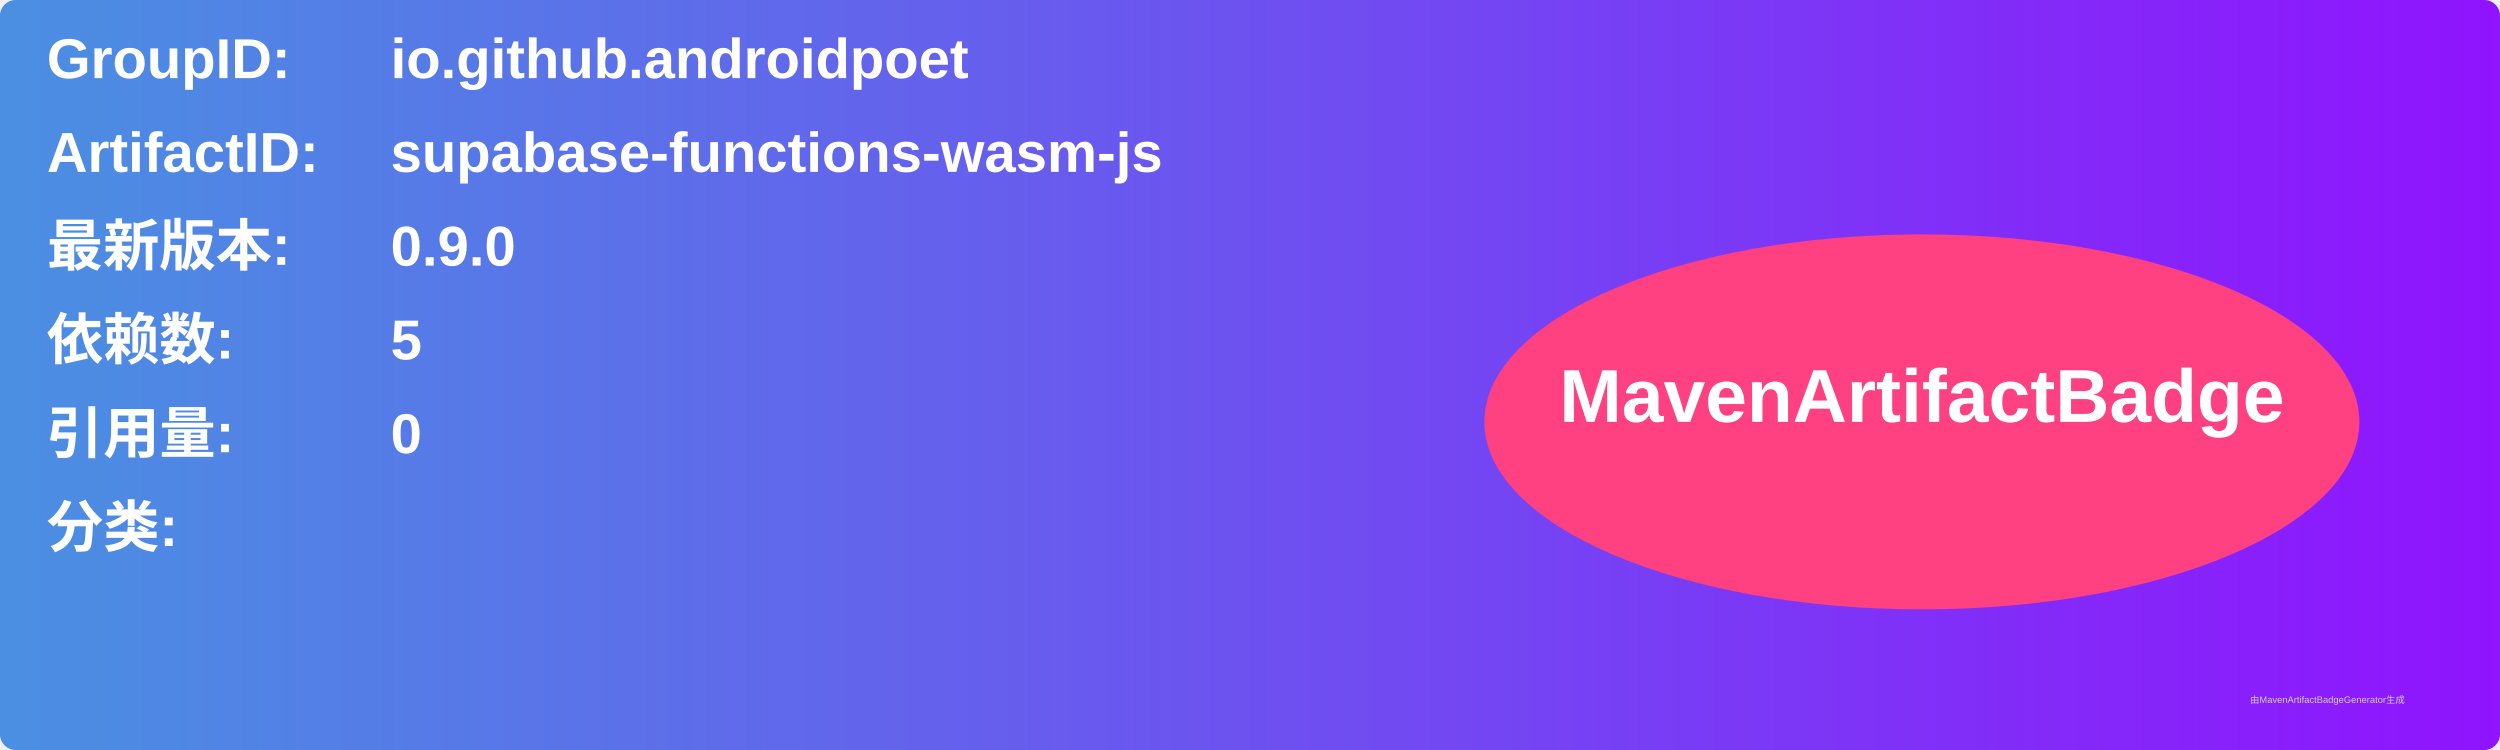
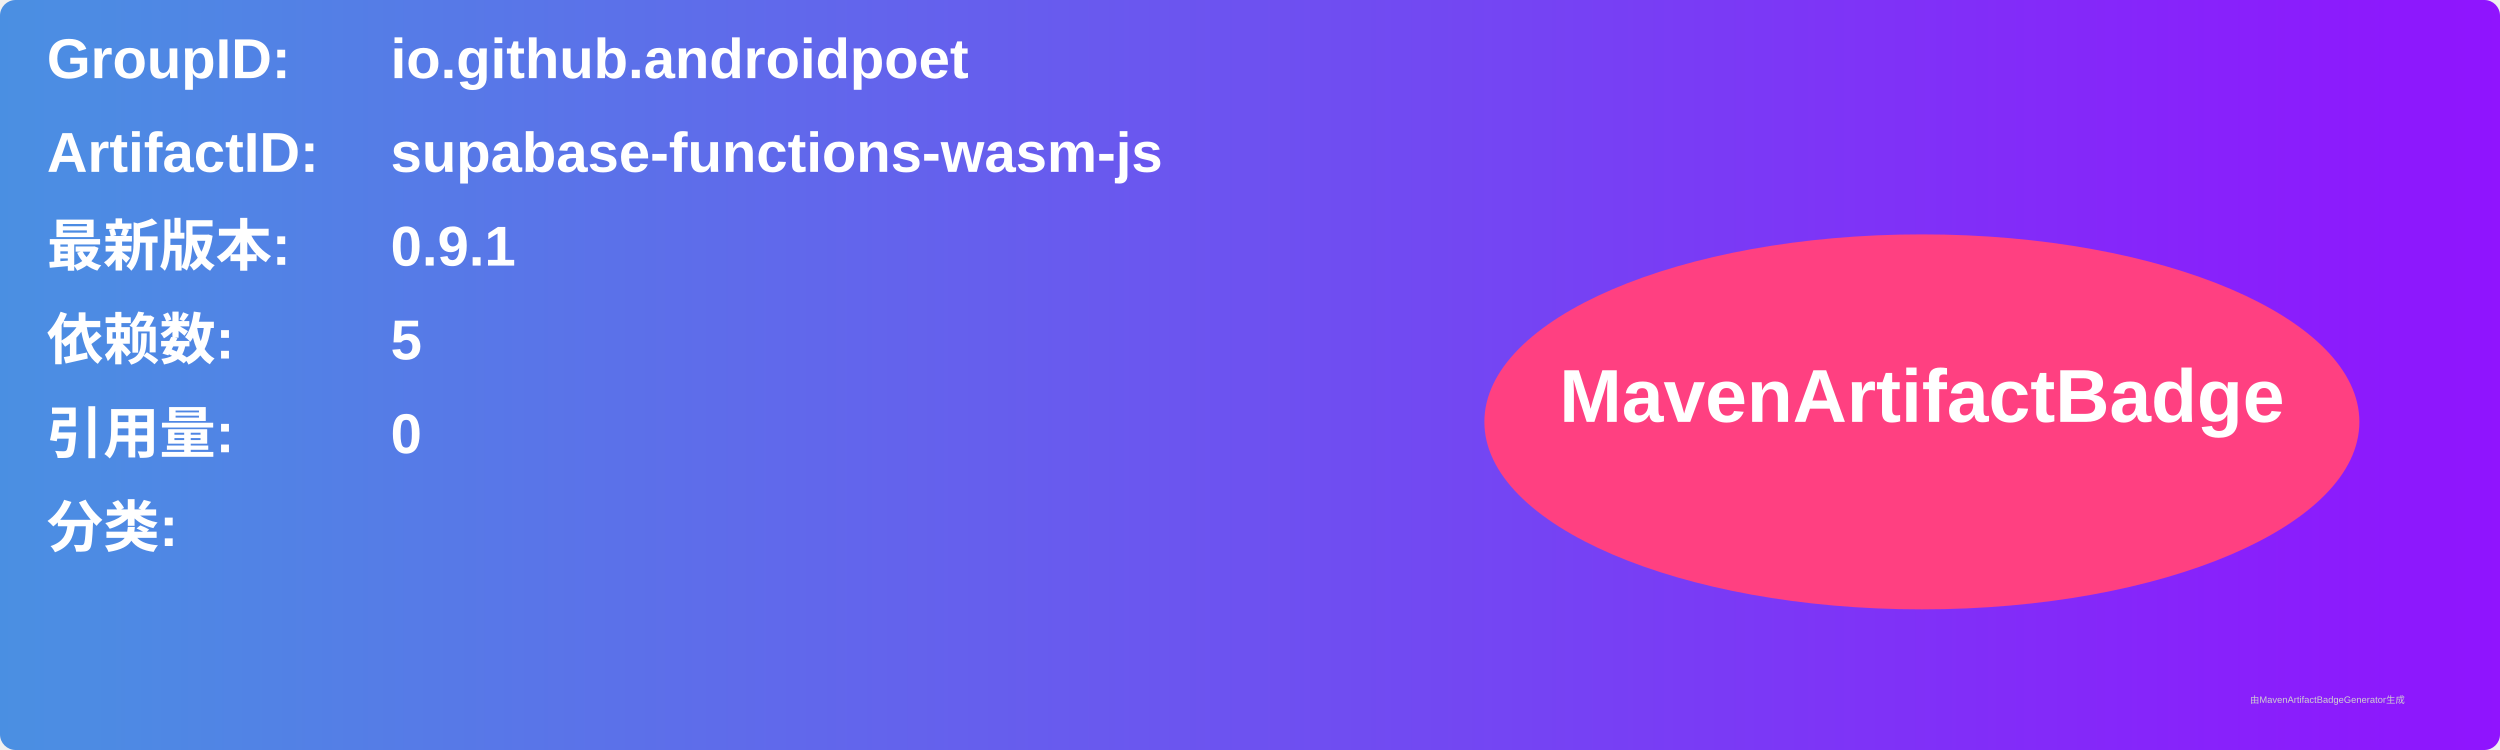
<svg xmlns="http://www.w3.org/2000/svg" width="800" height="240" viewBox="0 0 800 240">
  <linearGradient id="grad" x1="0%" y1="0%" x2="100%" y2="0%">
    <stop offset="0%" stop-color="#4a90e2" />
    <stop offset="100%" stop-color="#9013fe" />
  </linearGradient>
  <rect width="100%" height="100%" rx="5" ry="5" fill="url(#grad)" />
  <g transform="translate(15, 15)">
    <text x="0" y="10" font-family="Arial" font-size="18" fill="white" font-weight="bold" width="260">GroupID:</text>
    <text x="110" y="10" font-family="Arial" font-size="18" fill="white" font-weight="bold" width="460">io.github.androidpoet</text>
    <text x="0" y="40" font-family="Arial" font-size="18" fill="white" font-weight="bold" width="260">ArtifactID:</text>
    <text x="110" y="40" font-family="Arial" font-size="18" fill="white" font-weight="bold" width="460">supabase-functions-wasm-js</text>
    <text x="0" y="70" font-family="Arial" font-size="18" fill="white" font-weight="bold">最新版本:</text>
    <text x="110" y="70" font-family="Arial" font-size="18" fill="white" font-weight="bold">
-       <tspan font-weight="bold">0.9.0</tspan>
+       <tspan font-weight="bold">0.9.1</tspan>
    </text>
    <text x="0" y="100" font-family="Arial" font-size="18" fill="white" font-weight="bold">依赖数: </text>
    <text x="110" y="100" font-family="Arial" font-size="18" fill="white">
      <tspan font-weight="bold">5</tspan>
    </text>
    <text x="0" y="130" font-family="Arial" font-size="18" fill="white" font-weight="bold">引用量: </text>
    <text x="110" y="130" font-family="Arial" font-size="18" fill="white">
      <tspan font-weight="bold">0</tspan>
    </text>
    <text x="0" y="160" font-family="Arial" font-size="18" fill="white" font-weight="bold">分类:</text>
    <text x="10" y="190" font-family="Arial" font-size="10" fill="white">
      <tspan font-weight="bold" />
    </text>
    <ellipse cx="600" cy="120" rx="140" ry="60" fill="#ff4081" />
    <text x="600" y="120" text-anchor="middle" font-family="Arial" font-size="24" fill="white" font-weight="bold">MavenArtifactBadge</text>
  </g>
  <text x="720" y="225" font-family="Arial" font-size="3" fill="#d0d0d0">由MavenArtifactBadgeGenerator生成</text>
</svg>
